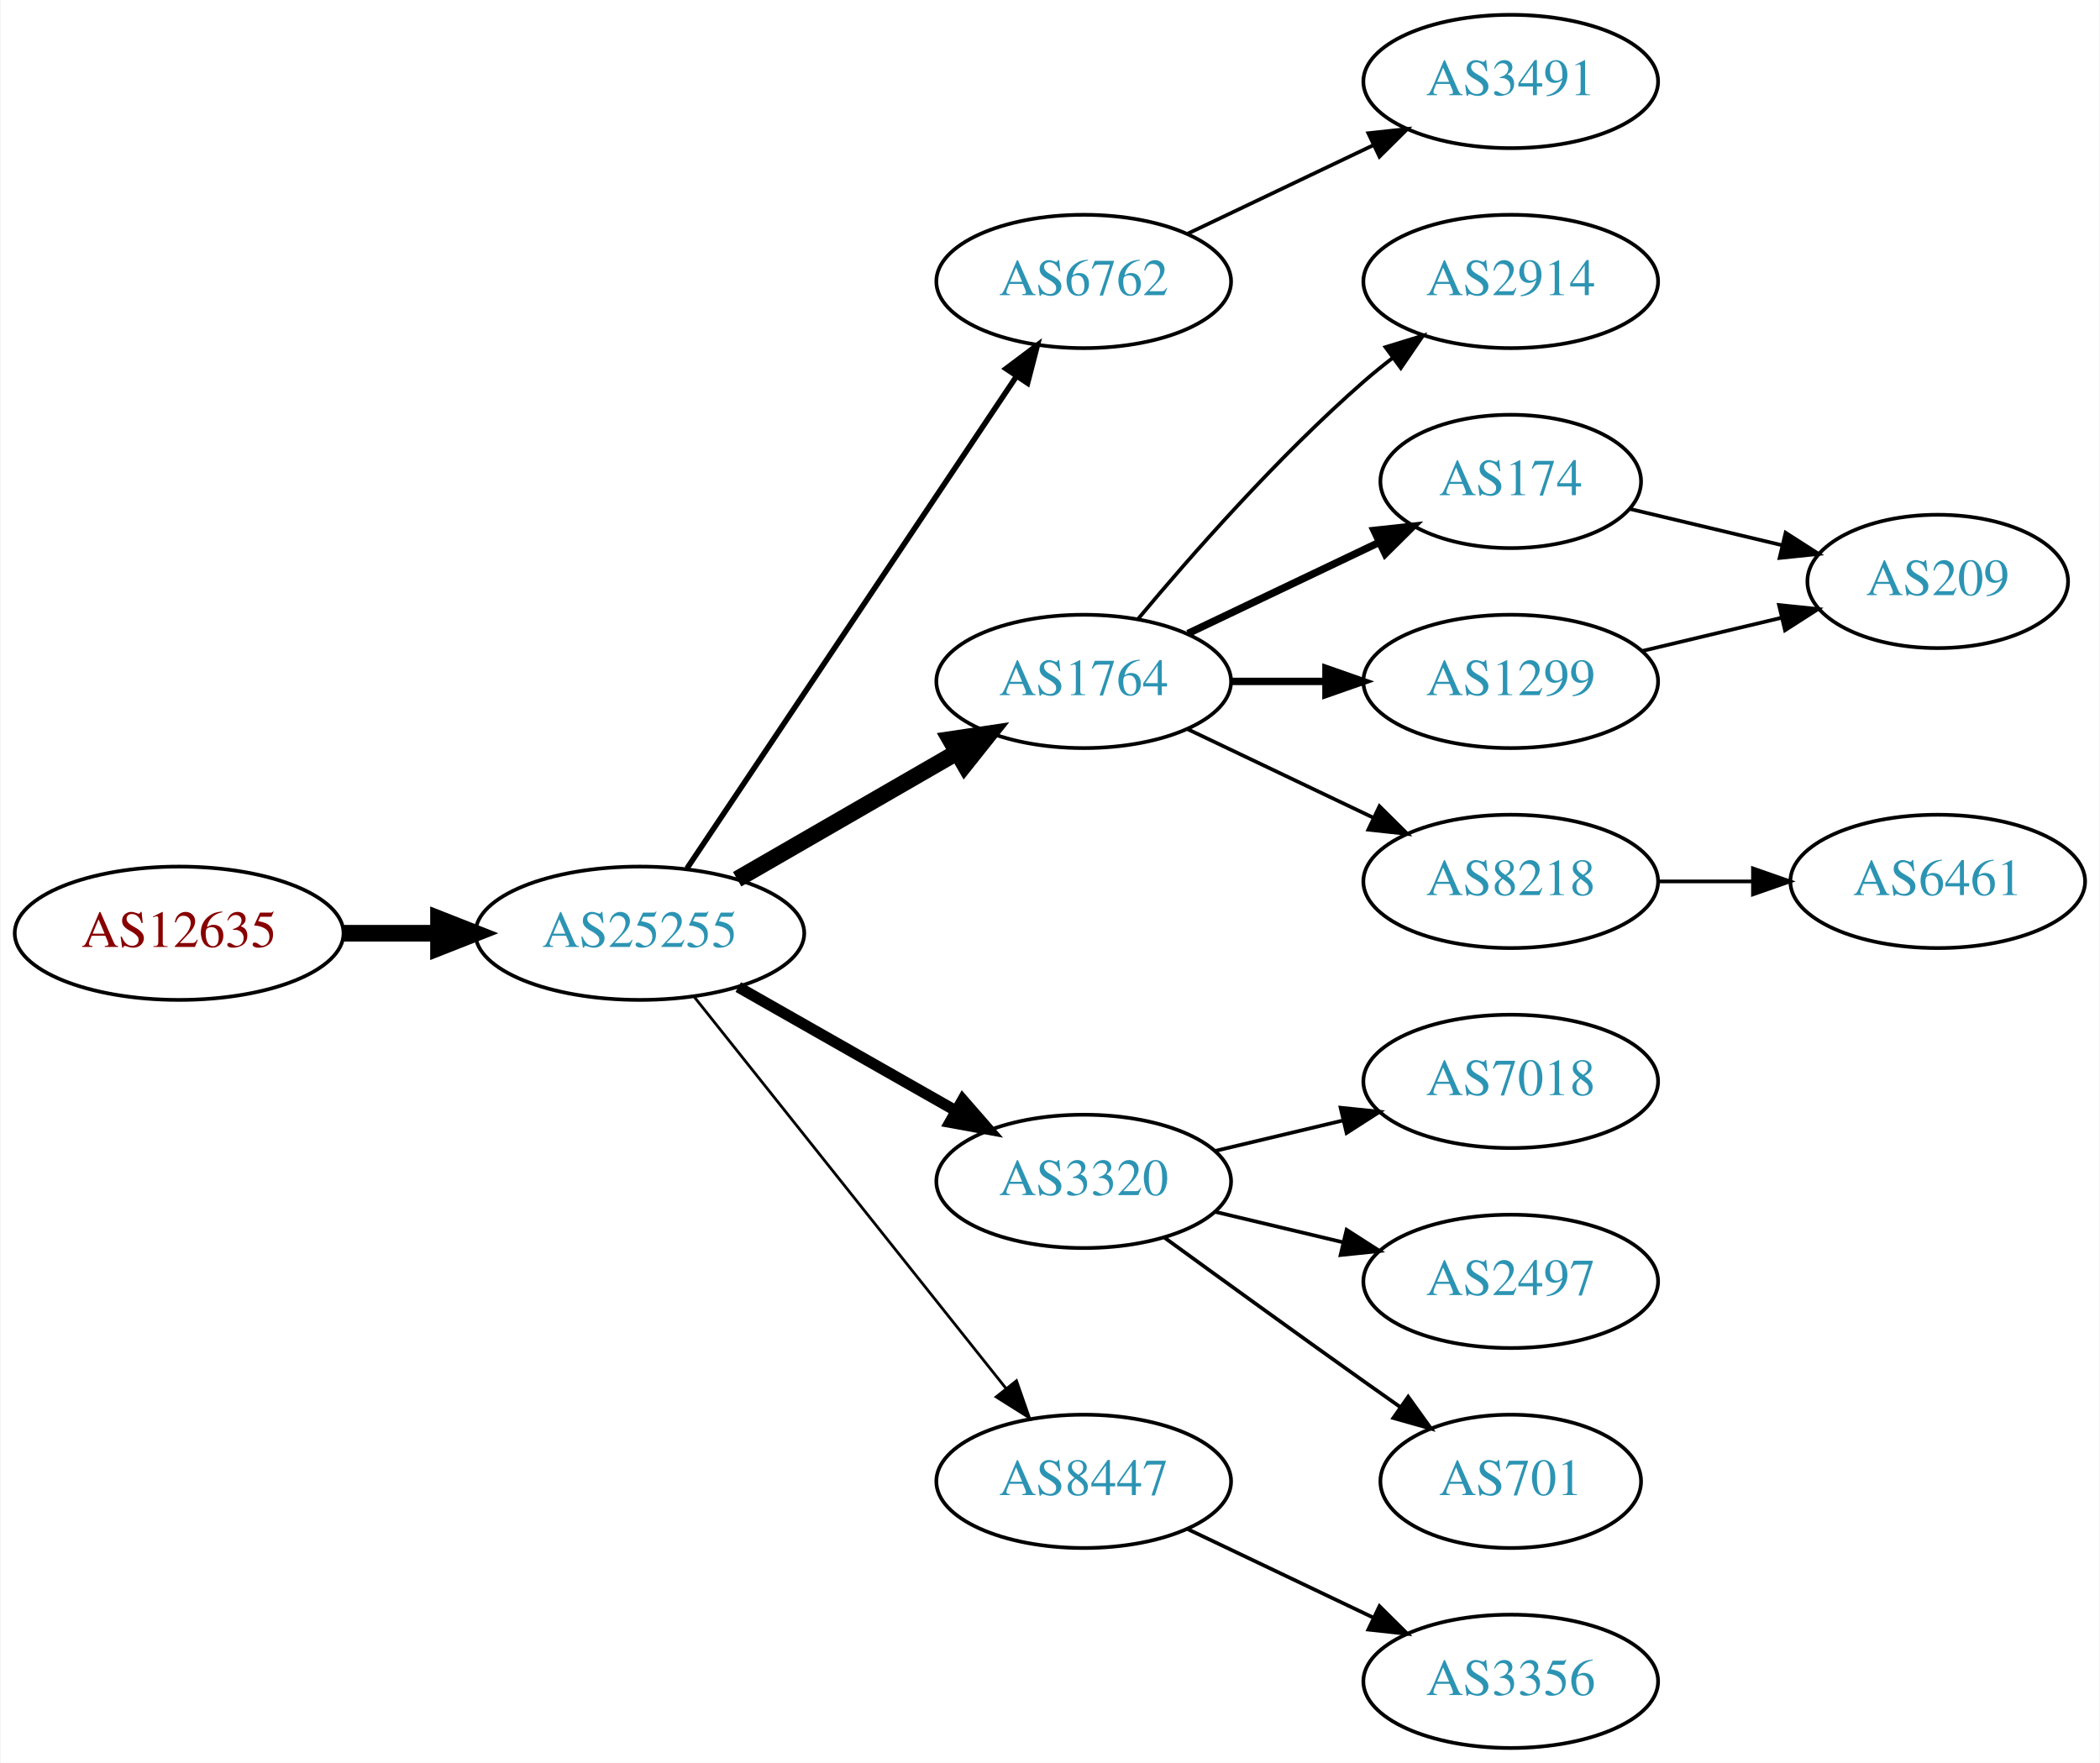
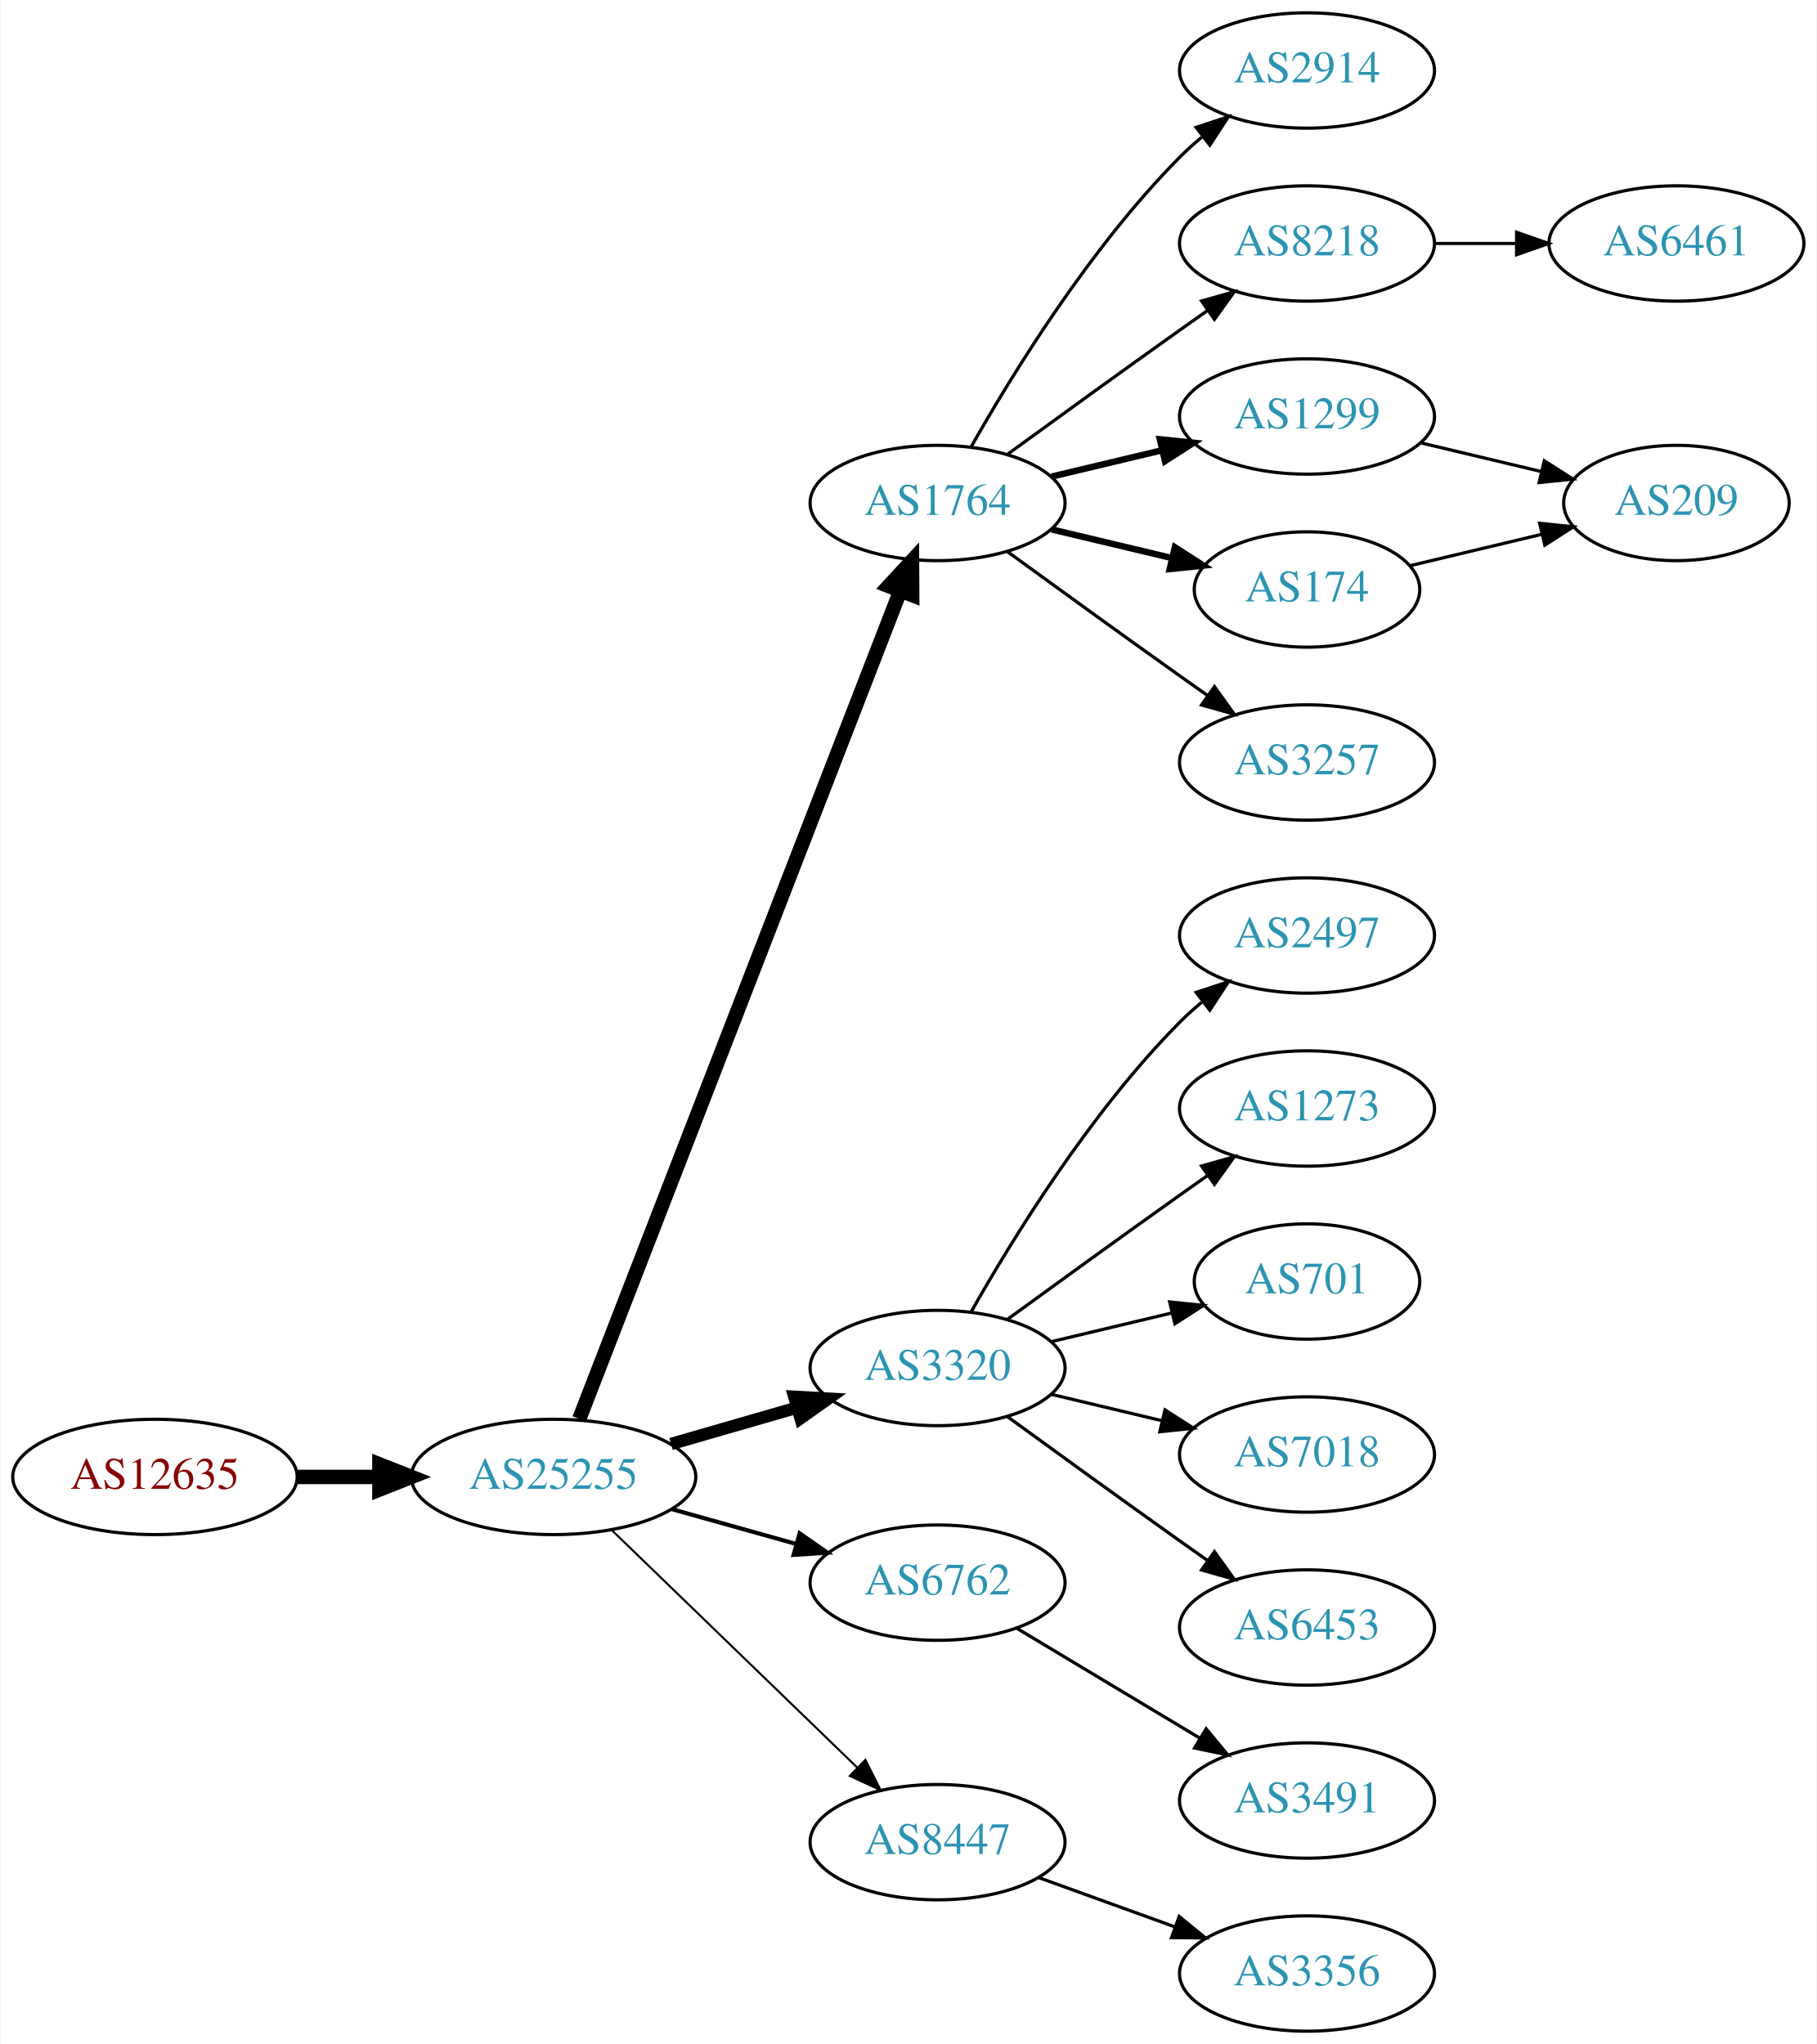
- <svg xmlns="http://www.w3.org/2000/svg" xmlns:xlink="http://www.w3.org/1999/xlink" width="567pt" height="476pt" viewBox="0.00 0.00 566.66 476.00">
-   <g id="graph0" class="graph" transform="scale(1 1) rotate(0) translate(4 472)">
-     <polygon fill="white" stroke="none" points="-4,4 -4,-472 562.663,-472 562.663,4 -4,4" />
+ <svg xmlns="http://www.w3.org/2000/svg" xmlns:xlink="http://www.w3.org/1999/xlink" width="567pt" height="638pt" viewBox="0.00 0.00 566.66 638.00">
+   <g id="graph0" class="graph" transform="scale(1 1) rotate(0) translate(4 634)">
+     <polygon fill="white" stroke="none" points="-4,4 -4,-634 562.663,-634 562.663,4 -4,4" />
    <g id="node1" class="node">
      <g id="a_node1">
        <a xlink:href="/asn/12635" xlink:title="AS12635 ~ Vienna [AT]">
-           <ellipse fill="#ffffff" stroke="black" cx="44.196" cy="-220" rx="44.393" ry="18" />
-           <text text-anchor="middle" x="44.196" y="-216.3" font-family="Times,serif" font-size="14.00" fill="#880000">AS12635</text>
+           <ellipse fill="#ffffff" stroke="black" cx="44.196" cy="-173" rx="44.393" ry="18" />
+           <text text-anchor="middle" x="44.196" y="-169.3" font-family="Times,serif" font-size="14.00" fill="#880000">AS12635</text>
        </a>
      </g>
    </g>
    <g id="node2" class="node">
      <g id="a_node2">
        <a xlink:href="/asn/25255" xlink:title="AS25255 ~ ==&gt; TELE2 AUSTRIA &lt;== [AT]">
-           <ellipse fill="#ffffff" stroke="black" cx="168.588" cy="-220" rx="44.393" ry="18" />
-           <text text-anchor="middle" x="168.588" y="-216.3" font-family="Times,serif" font-size="14.00" fill="#2c94b3">AS25255</text>
+           <ellipse fill="#ffffff" stroke="black" cx="168.588" cy="-173" rx="44.393" ry="18" />
+           <text text-anchor="middle" x="168.588" y="-169.3" font-family="Times,serif" font-size="14.00" fill="#2c94b3">AS25255</text>
        </a>
      </g>
    </g>
    <g id="edge1" class="edge">
-       <path fill="none" stroke="black" stroke-width="4.5" d="M88.692,-220C96.898,-220 105.569,-220 114.041,-220" />
-       <polygon fill="black" stroke="black" stroke-width="4.5" points="114.233,-223.938 124.233,-220 114.233,-216.063 114.233,-223.938" />
+       <path fill="none" stroke="black" stroke-width="4.5" d="M88.692,-173C96.898,-173 105.569,-173 114.041,-173" />
+       <polygon fill="black" stroke="black" stroke-width="4.5" points="114.233,-176.938 124.233,-173 114.233,-169.063 114.233,-176.938" />
    </g>
    <g id="node3" class="node">
      <g id="a_node3">
-         <a xlink:href="/asn/6762" xlink:title="AS6762 ~ TELECOM ITALIA SPARKLE S.p.A. [IT]">
-           <ellipse fill="#ffffff" stroke="black" cx="288.431" cy="-396" rx="39.794" ry="18" />
-           <text text-anchor="middle" x="288.431" y="-392.3" font-family="Times,serif" font-size="14.00" fill="#2c94b3">AS6762</text>
+         <a xlink:href="/asn/1764" xlink:title="AS1764 ~ NEXTLAYER-AS [AT]">
+           <ellipse fill="#ffffff" stroke="black" cx="288.431" cy="-477" rx="39.794" ry="18" />
+           <text text-anchor="middle" x="288.431" y="-473.3" font-family="Times,serif" font-size="14.00" fill="#2c94b3">AS1764</text>
        </a>
      </g>
    </g>
    <g id="edge2" class="edge">
-       <path fill="none" stroke="black" stroke-width="1.5" d="M181.318,-237.519C202.195,-268.699 245.883,-333.948 270.187,-370.245" />
-       <polygon fill="black" stroke="black" stroke-width="1.5" points="267.45,-372.449 275.922,-378.811 273.267,-368.555 267.45,-372.449" />
+       <path fill="none" stroke="black" stroke-width="4.5" d="M176.607,-191.106C196.461,-242.324 253.116,-388.477 276.81,-449.602" />
+       <polygon fill="black" stroke="black" stroke-width="4.5" points="273.163,-451.088 280.449,-458.989 280.506,-448.242 273.163,-451.088" />
    </g>
    <g id="node4" class="node">
      <g id="a_node4">
-         <a xlink:href="/asn/1764" xlink:title="AS1764 ~ NEXTLAYER-AS [AT]">
-           <ellipse fill="#ffffff" stroke="black" cx="288.431" cy="-288" rx="39.794" ry="18" />
-           <text text-anchor="middle" x="288.431" y="-284.3" font-family="Times,serif" font-size="14.00" fill="#2c94b3">AS1764</text>
+         <a xlink:href="/asn/3320" xlink:title="AS3320 ~ DTAG [DE]">
+           <ellipse fill="#ffffff" stroke="black" cx="288.431" cy="-207" rx="39.794" ry="18" />
+           <text text-anchor="middle" x="288.431" y="-203.3" font-family="Times,serif" font-size="14.00" fill="#2c94b3">AS3320</text>
        </a>
      </g>
    </g>
    <g id="edge3" class="edge">
-       <path fill="none" stroke="black" stroke-width="4.5" d="M194.868,-234.588C212.188,-244.582 235.339,-257.941 254.155,-268.799" />
-       <polygon fill="black" stroke="black" stroke-width="4.5" points="252.37,-272.314 262.999,-273.902 256.306,-265.493 252.37,-272.314" />
+       <path fill="none" stroke="black" stroke-width="3.857" d="M205.265,-183.293C217.681,-186.876 231.736,-190.931 244.667,-194.662" />
+       <polygon fill="black" stroke="black" stroke-width="3.857" points="243.712,-198.029 254.29,-197.438 245.652,-191.303 243.712,-198.029" />
    </g>
    <g id="node5" class="node">
      <g id="a_node5">
-         <a xlink:href="/asn/3320" xlink:title="AS3320 ~ DTAG [DE]">
-           <ellipse fill="#ffffff" stroke="black" cx="288.431" cy="-153" rx="39.794" ry="18" />
-           <text text-anchor="middle" x="288.431" y="-149.3" font-family="Times,serif" font-size="14.00" fill="#2c94b3">AS3320</text>
+         <a xlink:href="/asn/6762" xlink:title="AS6762 ~ TELECOM ITALIA SPARKLE S.p.A. [IT]">
+           <ellipse fill="#ffffff" stroke="black" cx="288.431" cy="-140" rx="39.794" ry="18" />
+           <text text-anchor="middle" x="288.431" y="-136.3" font-family="Times,serif" font-size="14.00" fill="#2c94b3">AS6762</text>
        </a>
      </g>
    </g>
    <g id="edge4" class="edge">
-       <path fill="none" stroke="black" stroke-width="3" d="M195.158,-205.462C212.378,-195.672 235.263,-182.66 253.934,-172.045" />
-       <polygon fill="black" stroke="black" stroke-width="3" points="255.755,-175.036 262.718,-167.05 252.295,-168.95 255.755,-175.036" />
+       <path fill="none" stroke="black" stroke-width="1.286" d="M205.585,-162.92C217.762,-159.51 231.487,-155.666 244.169,-152.115" />
+       <polygon fill="black" stroke="black" stroke-width="1.286" points="245.38,-155.41 254.066,-149.343 243.492,-148.67 245.38,-155.41" />
    </g>
    <g id="node6" class="node">
      <g id="a_node6">
        <a xlink:href="/asn/8447" xlink:title="AS8447 ~ A1 Telekom Austria AG [AT]">
-           <ellipse fill="#ffffff" stroke="black" cx="288.431" cy="-72" rx="39.794" ry="18" />
-           <text text-anchor="middle" x="288.431" y="-68.3" font-family="Times,serif" font-size="14.00" fill="#2c94b3">AS8447</text>
+           <ellipse fill="#ffffff" stroke="black" cx="288.431" cy="-59" rx="39.794" ry="18" />
+           <text text-anchor="middle" x="288.431" y="-55.3" font-family="Times,serif" font-size="14.00" fill="#2c94b3">AS8447</text>
        </a>
      </g>
    </g>
    <g id="edge5" class="edge">
-       <path fill="none" stroke="black" stroke-width="0.75" d="M183.337,-202.733C204.093,-176.666 243.538,-127.126 267.462,-97.079" />
-       <polygon fill="black" stroke="black" stroke-width="0.75" points="270.279,-99.16 273.77,-89.157 264.803,-94.8 270.279,-99.16" />
-     </g>
-     <g id="node17" class="node">
-       <g id="a_node17">
-         <a xlink:href="/asn/3491" xlink:title="AS3491 ~ PCCW Global, Inc. [US]">
-           <ellipse fill="#ffffff" stroke="black" cx="403.724" cy="-450" rx="39.794" ry="18" />
-           <text text-anchor="middle" x="403.724" y="-446.3" font-family="Times,serif" font-size="14.00" fill="#2c94b3">AS3491</text>
-         </a>
-       </g>
-     </g>
-     <g id="edge17" class="edge">
-       <path fill="none" stroke="black" d="M316.567,-408.934C331.561,-416.081 350.382,-425.052 366.605,-432.785" />
-       <polygon fill="black" stroke="black" points="365.276,-436.028 375.809,-437.171 368.288,-429.709 365.276,-436.028" />
+       <path fill="none" stroke="black" stroke-width="0.643" d="M186.724,-156.423C206.911,-136.894 240.582,-104.321 263.378,-82.269" />
+       <polygon fill="black" stroke="black" stroke-width="0.643" points="265.903,-84.696 270.656,-75.228 261.036,-79.665 265.903,-84.696" />
    </g>
    <g id="node7" class="node">
      <g id="a_node7">
        <a xlink:href="/asn/2914" xlink:title="AS2914 ~ NTT America, Inc. [US]">
-           <ellipse fill="#ffffff" stroke="black" cx="403.724" cy="-396" rx="39.794" ry="18" />
-           <text text-anchor="middle" x="403.724" y="-392.3" font-family="Times,serif" font-size="14.00" fill="#2c94b3">AS2914</text>
+           <ellipse fill="#ffffff" stroke="black" cx="403.724" cy="-612" rx="39.794" ry="18" />
+           <text text-anchor="middle" x="403.724" y="-608.3" font-family="Times,serif" font-size="14.00" fill="#2c94b3">AS2914</text>
        </a>
      </g>
    </g>
    <g id="edge6" class="edge">
-       <path fill="none" stroke="black" d="M303.061,-304.817C317.343,-321.929 340.89,-348.745 364.077,-369 366.543,-371.154 369.182,-373.294 371.879,-375.372" />
-       <polygon fill="black" stroke="black" points="369.904,-378.264 380.033,-381.37 374.052,-372.625 369.904,-378.264" />
+       <path fill="none" stroke="black" d="M298.891,-494.49C311.672,-517.096 336.105,-556.886 364.077,-585 366.188,-587.121 368.484,-589.188 370.87,-591.171" />
+       <polygon fill="black" stroke="black" points="369.122,-594.242 379.185,-597.556 373.385,-588.69 369.122,-594.242" />
    </g>
    <g id="node8" class="node">
      <g id="a_node8">
-         <a xlink:href="/asn/174" xlink:title="AS174 ~ Cogent Communications [US]">
-           <ellipse fill="#ffffff" stroke="black" cx="403.724" cy="-342" rx="35.194" ry="18" />
-           <text text-anchor="middle" x="403.724" y="-338.3" font-family="Times,serif" font-size="14.00" fill="#2c94b3">AS174</text>
+         <a xlink:href="/asn/8218" xlink:title="AS8218 ~ legacy Neotelecoms [FR]">
+           <ellipse fill="#ffffff" stroke="black" cx="403.724" cy="-558" rx="39.794" ry="18" />
+           <text text-anchor="middle" x="403.724" y="-554.3" font-family="Times,serif" font-size="14.00" fill="#2c94b3">AS8218</text>
        </a>
      </g>
    </g>
    <g id="edge7" class="edge">
-       <path fill="none" stroke="black" stroke-width="2" d="M316.567,-300.934C331.999,-308.29 351.485,-317.577 368.02,-325.459" />
-       <polygon fill="black" stroke="black" stroke-width="2" points="366.828,-328.768 377.361,-329.911 369.84,-322.449 366.828,-328.768" />
+       <path fill="none" stroke="black" d="M310.279,-492.222C325.213,-503.091 345.827,-518.025 364.077,-531 366.898,-533.005 369.841,-535.085 372.789,-537.159" />
+       <polygon fill="black" stroke="black" points="370.816,-540.05 381.013,-542.926 374.835,-534.319 370.816,-540.05" />
    </g>
    <g id="node9" class="node">
      <g id="a_node9">
        <a xlink:href="/asn/1299" xlink:title="AS1299 ~ Telia Carrier [EU]">
-           <ellipse fill="#ffffff" stroke="black" cx="403.724" cy="-288" rx="39.794" ry="18" />
-           <text text-anchor="middle" x="403.724" y="-284.3" font-family="Times,serif" font-size="14.00" fill="#2c94b3">AS1299</text>
+           <ellipse fill="#ffffff" stroke="black" cx="403.724" cy="-504" rx="39.794" ry="18" />
+           <text text-anchor="middle" x="403.724" y="-500.3" font-family="Times,serif" font-size="14.00" fill="#2c94b3">AS1299</text>
        </a>
      </g>
    </g>
    <g id="edge8" class="edge">
-       <path fill="none" stroke="black" stroke-width="2" d="M328.103,-288C336.306,-288 345.07,-288 353.602,-288" />
-       <polygon fill="black" stroke="black" stroke-width="2" points="353.841,-291.5 363.841,-288 353.841,-284.5 353.841,-291.5" />
+       <path fill="none" stroke="black" stroke-width="2" d="M324.038,-485.248C334.909,-487.838 347.064,-490.735 358.506,-493.462" />
+       <polygon fill="black" stroke="black" stroke-width="2" points="357.789,-496.889 368.328,-495.803 359.412,-490.08 357.789,-496.889" />
    </g>
    <g id="node10" class="node">
      <g id="a_node10">
-         <a xlink:href="/asn/8218" xlink:title="AS8218 ~ legacy Neotelecoms [FR]">
-           <ellipse fill="#ffffff" stroke="black" cx="403.724" cy="-234" rx="39.794" ry="18" />
-           <text text-anchor="middle" x="403.724" y="-230.3" font-family="Times,serif" font-size="14.00" fill="#2c94b3">AS8218</text>
+         <a xlink:href="/asn/174" xlink:title="AS174 ~ Cogent Communications [US]">
+           <ellipse fill="#ffffff" stroke="black" cx="403.724" cy="-450" rx="35.194" ry="18" />
+           <text text-anchor="middle" x="403.724" y="-446.3" font-family="Times,serif" font-size="14.00" fill="#2c94b3">AS174</text>
        </a>
      </g>
    </g>
    <g id="edge9" class="edge">
-       <path fill="none" stroke="black" d="M316.567,-275.066C331.561,-267.919 350.382,-258.948 366.605,-251.215" />
-       <polygon fill="black" stroke="black" points="368.288,-254.291 375.809,-246.829 365.276,-247.972 368.288,-254.291" />
+       <path fill="none" stroke="black" stroke-width="2" d="M324.038,-468.752C335.833,-465.942 349.137,-462.771 361.405,-459.847" />
+       <polygon fill="black" stroke="black" stroke-width="2" points="362.494,-463.186 371.41,-457.463 360.871,-456.376 362.494,-463.186" />
    </g>
    <g id="node11" class="node">
      <g id="a_node11">
+         <a xlink:href="/asn/3257" xlink:title="AS3257 ~ GTT [DE]">
+           <ellipse fill="#ffffff" stroke="black" cx="403.724" cy="-396" rx="39.794" ry="18" />
+           <text text-anchor="middle" x="403.724" y="-392.3" font-family="Times,serif" font-size="14.00" fill="#2c94b3">AS3257</text>
+         </a>
+       </g>
+     </g>
+     <g id="edge10" class="edge">
+       <path fill="none" stroke="black" d="M310.279,-461.778C325.213,-450.909 345.827,-435.975 364.077,-423 366.898,-420.995 369.841,-418.915 372.789,-416.841" />
+       <polygon fill="black" stroke="black" points="374.835,-419.681 381.013,-411.074 370.816,-413.95 374.835,-419.681" />
+     </g>
+     <g id="node12" class="node">
+       <g id="a_node12">
+         <a xlink:href="/asn/2497" xlink:title="AS2497 ~ Internet Initiative Japan Inc. [JP]">
+           <ellipse fill="#ffffff" stroke="black" cx="403.724" cy="-342" rx="39.794" ry="18" />
+           <text text-anchor="middle" x="403.724" y="-338.3" font-family="Times,serif" font-size="14.00" fill="#2c94b3">AS2497</text>
+         </a>
+       </g>
+     </g>
+     <g id="edge11" class="edge">
+       <path fill="none" stroke="black" d="M298.891,-224.49C311.672,-247.096 336.105,-286.886 364.077,-315 366.188,-317.121 368.484,-319.188 370.87,-321.171" />
+       <polygon fill="black" stroke="black" points="369.122,-324.242 379.185,-327.556 373.385,-318.69 369.122,-324.242" />
+     </g>
+     <g id="node13" class="node">
+       <g id="a_node13">
+         <a xlink:href="/asn/1273" xlink:title="AS1273 ~ Vodafone Group PLC [EU]">
+           <ellipse fill="#ffffff" stroke="black" cx="403.724" cy="-288" rx="39.794" ry="18" />
+           <text text-anchor="middle" x="403.724" y="-284.3" font-family="Times,serif" font-size="14.00" fill="#2c94b3">AS1273</text>
+         </a>
+       </g>
+     </g>
+     <g id="edge12" class="edge">
+       <path fill="none" stroke="black" d="M310.279,-222.222C325.213,-233.091 345.827,-248.025 364.077,-261 366.898,-263.005 369.841,-265.085 372.789,-267.159" />
+       <polygon fill="black" stroke="black" points="370.816,-270.05 381.013,-272.926 374.835,-264.319 370.816,-270.05" />
+     </g>
+     <g id="node14" class="node">
+       <g id="a_node14">
+         <a xlink:href="/asn/701" xlink:title="AS701 ~ UUNET [US]">
+           <ellipse fill="#ffffff" stroke="black" cx="403.724" cy="-234" rx="35.194" ry="18" />
+           <text text-anchor="middle" x="403.724" y="-230.3" font-family="Times,serif" font-size="14.00" fill="#2c94b3">AS701</text>
+         </a>
+       </g>
+     </g>
+     <g id="edge13" class="edge">
+       <path fill="none" stroke="black" d="M324.038,-215.248C335.833,-218.058 349.137,-221.229 361.405,-224.153" />
+       <polygon fill="black" stroke="black" points="360.871,-227.624 371.41,-226.537 362.494,-220.814 360.871,-227.624" />
+     </g>
+     <g id="node15" class="node">
+       <g id="a_node15">
        <a xlink:href="/asn/7018" xlink:title="AS7018 ~ AT&amp;T Services, Inc. [US]">
          <ellipse fill="#ffffff" stroke="black" cx="403.724" cy="-180" rx="39.794" ry="18" />
          <text text-anchor="middle" x="403.724" y="-176.3" font-family="Times,serif" font-size="14.00" fill="#2c94b3">AS7018</text>
        </a>
      </g>
    </g>
-     <g id="edge10" class="edge">
-       <path fill="none" stroke="black" d="M324.038,-161.248C334.909,-163.838 347.064,-166.735 358.506,-169.462" />
-       <polygon fill="black" stroke="black" points="357.789,-172.889 368.328,-171.803 359.412,-166.08 357.789,-172.889" />
-     </g>
-     <g id="node12" class="node">
-       <g id="a_node12">
-         <a xlink:href="/asn/2497" xlink:title="AS2497 ~ Internet Initiative Japan Inc. [JP]">
+     <g id="edge14" class="edge">
+       <path fill="none" stroke="black" d="M324.038,-198.752C334.909,-196.162 347.064,-193.265 358.506,-190.538" />
+       <polygon fill="black" stroke="black" points="359.412,-193.92 368.328,-188.197 357.789,-187.111 359.412,-193.92" />
+     </g>
+     <g id="node16" class="node">
+       <g id="a_node16">
+         <a xlink:href="/asn/6453" xlink:title="AS6453 ~ TATA COMMUNICATIONS (AMERICA) INC [US]">
          <ellipse fill="#ffffff" stroke="black" cx="403.724" cy="-126" rx="39.794" ry="18" />
-           <text text-anchor="middle" x="403.724" y="-122.3" font-family="Times,serif" font-size="14.00" fill="#2c94b3">AS2497</text>
-         </a>
-       </g>
-     </g>
-     <g id="edge11" class="edge">
-       <path fill="none" stroke="black" d="M324.038,-144.752C334.909,-142.162 347.064,-139.265 358.506,-136.538" />
-       <polygon fill="black" stroke="black" points="359.412,-139.92 368.328,-134.197 357.789,-133.111 359.412,-139.92" />
-     </g>
-     <g id="node13" class="node">
-       <g id="a_node13">
-         <a xlink:href="/asn/701" xlink:title="AS701 ~ UUNET [US]">
-           <ellipse fill="#ffffff" stroke="black" cx="403.724" cy="-72" rx="35.194" ry="18" />
-           <text text-anchor="middle" x="403.724" y="-68.3" font-family="Times,serif" font-size="14.00" fill="#2c94b3">AS701</text>
-         </a>
-       </g>
-     </g>
-     <g id="edge12" class="edge">
-       <path fill="none" stroke="black" d="M310.279,-137.778C325.213,-126.909 345.827,-111.975 364.077,-99 367.288,-96.718 370.657,-94.339 374.011,-91.982" />
-       <polygon fill="black" stroke="black" points="376.039,-94.834 382.222,-86.23 372.023,-89.101 376.039,-94.834" />
-     </g>
-     <g id="node14" class="node">
-       <g id="a_node14">
+           <text text-anchor="middle" x="403.724" y="-122.3" font-family="Times,serif" font-size="14.00" fill="#2c94b3">AS6453</text>
+         </a>
+       </g>
+     </g>
+     <g id="edge15" class="edge">
+       <path fill="none" stroke="black" d="M310.279,-191.778C325.213,-180.909 345.827,-165.975 364.077,-153 366.898,-150.995 369.841,-148.915 372.789,-146.841" />
+       <polygon fill="black" stroke="black" points="374.835,-149.681 381.013,-141.074 370.816,-143.95 374.835,-149.681" />
+     </g>
+     <g id="node20" class="node">
+       <g id="a_node20">
+         <a xlink:href="/asn/3491" xlink:title="AS3491 ~ PCCW Global, Inc. [US]">
+           <ellipse fill="#ffffff" stroke="black" cx="403.724" cy="-72" rx="39.794" ry="18" />
+           <text text-anchor="middle" x="403.724" y="-68.3" font-family="Times,serif" font-size="14.00" fill="#2c94b3">AS3491</text>
+         </a>
+       </g>
+     </g>
+     <g id="edge19" class="edge">
+       <path fill="none" stroke="black" d="M313.181,-125.745C329.797,-115.771 352.193,-102.329 370.43,-91.383" />
+       <polygon fill="black" stroke="black" points="372.232,-94.384 379.005,-86.236 368.63,-88.382 372.232,-94.384" />
+     </g>
+     <g id="node19" class="node">
+       <g id="a_node19">
        <a xlink:href="/asn/3356" xlink:title="AS3356 ~ Level 3 Parent, LLC [US]">
          <ellipse fill="#ffffff" stroke="black" cx="403.724" cy="-18" rx="39.794" ry="18" />
          <text text-anchor="middle" x="403.724" y="-14.3" font-family="Times,serif" font-size="14.00" fill="#2c94b3">AS3356</text>
        </a>
      </g>
    </g>
-     <g id="edge13" class="edge">
-       <path fill="none" stroke="black" d="M316.567,-59.066C331.561,-51.919 350.382,-42.948 366.605,-35.215" />
-       <polygon fill="black" stroke="black" points="368.288,-38.291 375.809,-30.829 365.276,-31.972 368.288,-38.291" />
-     </g>
-     <g id="node15" class="node">
-       <g id="a_node15">
+     <g id="edge18" class="edge">
+       <path fill="none" stroke="black" d="M320.09,-47.905C333.062,-43.21 348.355,-37.676 362.236,-32.652" />
+       <polygon fill="black" stroke="black" points="363.828,-35.798 372.041,-29.104 361.446,-29.216 363.828,-35.798" />
+     </g>
+     <g id="node17" class="node">
+       <g id="a_node17">
+         <a xlink:href="/asn/6461" xlink:title="AS6461 ~ Zayo Bandwidth [US]">
+           <ellipse fill="#ffffff" stroke="black" cx="519.017" cy="-558" rx="39.794" ry="18" />
+           <text text-anchor="middle" x="519.017" y="-554.3" font-family="Times,serif" font-size="14.00" fill="#2c94b3">AS6461</text>
+         </a>
+       </g>
+     </g>
+     <g id="edge16" class="edge">
+       <path fill="none" stroke="black" d="M443.396,-558C451.599,-558 460.363,-558 468.895,-558" />
+       <polygon fill="black" stroke="black" points="469.134,-561.5 479.134,-558 469.134,-554.5 469.134,-561.5" />
+     </g>
+     <g id="node18" class="node">
+       <g id="a_node18">
        <a xlink:href="/asn/209" xlink:title="AS209 ~ CenturyLink Communications, LLC [US]">
-           <ellipse fill="#ffffff" stroke="black" cx="519.017" cy="-315" rx="35.194" ry="18" />
-           <text text-anchor="middle" x="519.017" y="-311.3" font-family="Times,serif" font-size="14.00" fill="#2c94b3">AS209</text>
-         </a>
-       </g>
-     </g>
-     <g id="edge14" class="edge">
-       <path fill="none" stroke="black" d="M435.981,-334.551C448.612,-331.541 463.366,-328.024 476.852,-324.81" />
-       <polygon fill="black" stroke="black" points="477.945,-328.148 486.861,-322.425 476.322,-321.339 477.945,-328.148" />
-     </g>
-     <g id="edge15" class="edge">
-       <path fill="none" stroke="black" d="M439.331,-296.248C451.125,-299.058 464.43,-302.229 476.698,-305.153" />
-       <polygon fill="black" stroke="black" points="476.164,-308.624 486.703,-307.537 477.787,-301.814 476.164,-308.624" />
-     </g>
-     <g id="node16" class="node">
-       <g id="a_node16">
-         <a xlink:href="/asn/6461" xlink:title="AS6461 ~ Zayo Bandwidth [US]">
-           <ellipse fill="#ffffff" stroke="black" cx="519.017" cy="-234" rx="39.794" ry="18" />
-           <text text-anchor="middle" x="519.017" y="-230.3" font-family="Times,serif" font-size="14.00" fill="#2c94b3">AS6461</text>
-         </a>
-       </g>
-     </g>
-     <g id="edge16" class="edge">
-       <path fill="none" stroke="black" d="M443.396,-234C451.599,-234 460.363,-234 468.895,-234" />
-       <polygon fill="black" stroke="black" points="469.134,-237.5 479.134,-234 469.134,-230.5 469.134,-237.5" />
+           <ellipse fill="#ffffff" stroke="black" cx="519.017" cy="-477" rx="35.194" ry="18" />
+           <text text-anchor="middle" x="519.017" y="-473.3" font-family="Times,serif" font-size="14.00" fill="#2c94b3">AS209</text>
+         </a>
+       </g>
+     </g>
+     <g id="edge17" class="edge">
+       <path fill="none" stroke="black" d="M439.331,-495.752C451.125,-492.942 464.43,-489.771 476.698,-486.847" />
+       <polygon fill="black" stroke="black" points="477.787,-490.186 486.703,-484.463 476.164,-483.376 477.787,-490.186" />
+     </g>
+     <g id="edge20" class="edge">
+       <path fill="none" stroke="black" d="M435.981,-457.449C448.612,-460.459 463.366,-463.976 476.852,-467.19" />
+       <polygon fill="black" stroke="black" points="476.322,-470.661 486.861,-469.575 477.945,-463.852 476.322,-470.661" />
    </g>
  </g>
</svg>
